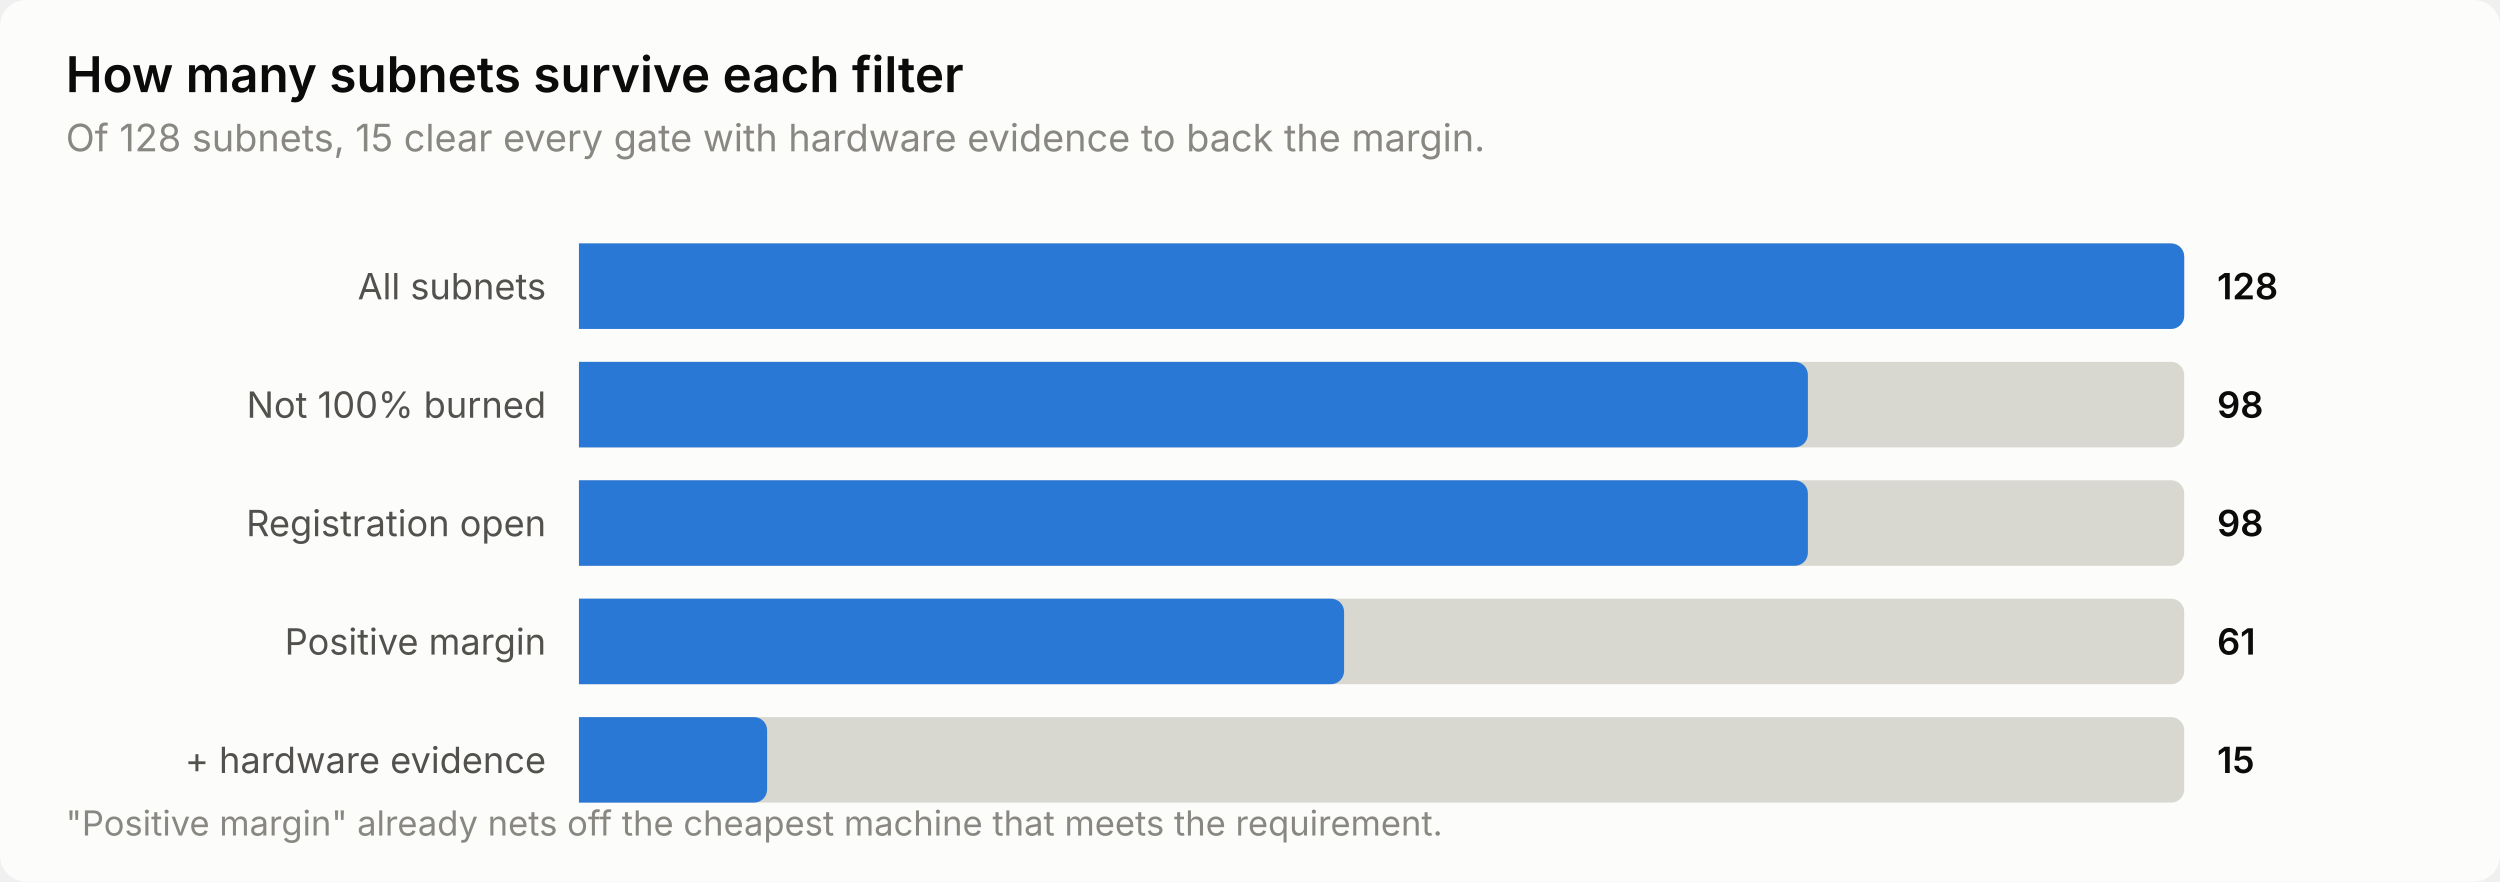
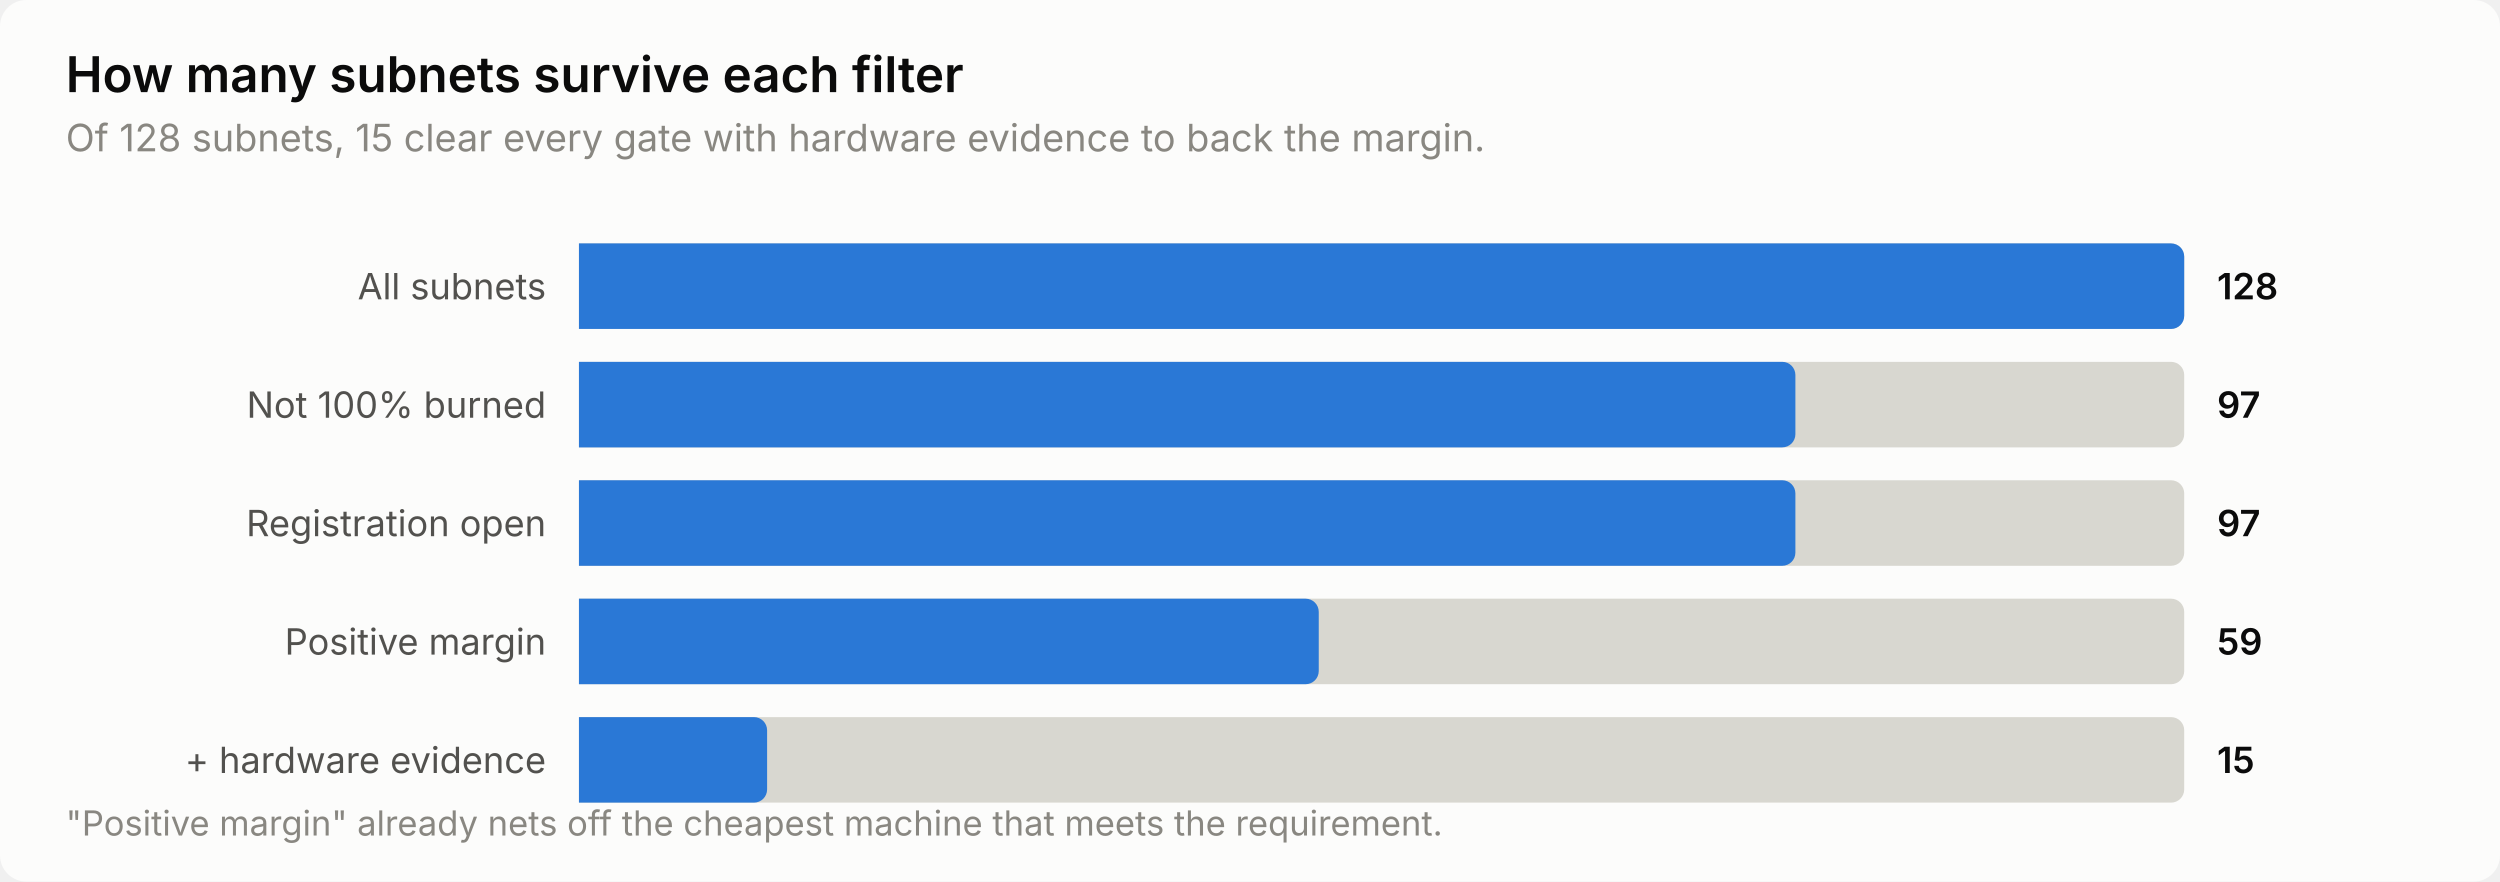
<svg xmlns="http://www.w3.org/2000/svg" width="760" height="268" viewBox="0 0 760 268" role="img" aria-label="How many subnets survive each filter">
  <style>
    text { font-family: system-ui, -apple-system, 'Segoe UI', sans-serif; }
    .t-title { font-size: 15px; font-weight: 600; }
    .t-sub { font-size: 11.5px; }
    .t-lab { font-size: 11px; }
    .t-val { font-size: 11px; font-weight: 600; font-variant-numeric: tabular-nums; }
    .t-tick { font-size: 10.5px; font-variant-numeric: tabular-nums; }

    .surface { fill: #fcfcfb; }
    .ink { fill: #0b0b0b; }
    .ink2 { fill: #52514e; }
    .muted { fill: #898781; }
    .grid { stroke: #e1e0d9; }
    .axis { stroke: #c3c2b7; }
    .accent { fill: #2a78d6; }
    .critical { fill: #d03b3b; }
    .deemph { fill: #d8d7d0; }

    @media (prefers-color-scheme: dark) {
      .surface { fill: #1a1a19; }
      .ink { fill: #ffffff; }
      .ink2 { fill: #c3c2b7; }
      .muted { fill: #898781; }
      .grid { stroke: #2c2c2a; }
      .axis { stroke: #383835; }
      .accent { fill: #3987e5; }
      .deemph { fill: #3a3a37; }
    }
</style>
  <rect class="surface" width="760" height="268" rx="8" />
  <text class="ink t-title" x="20" y="28">How many subnets survive each filter</text>
  <text class="muted t-sub" x="20" y="46">Of 128 subnets, 15 clear every gate with hardware evidence to back the margin.</text>
  <text class="ink2 t-lab" x="166" y="91" text-anchor="end">All subnets</text>
  <path class="deemph" d="M176.0,74.0 H660.0 a4.0,4.0 0 0 1 4.0,4.0 V96.0 a4.0,4.0 0 0 1 -4.0,4.0 H176.0 Z" />
  <path class="accent" d="M176.0,74.0 H660.0 a4.0,4.0 0 0 1 4.0,4.0 V96.0 a4.0,4.0 0 0 1 -4.0,4.0 H176.0 Z" />
  <text class="ink t-val" x="674" y="91">128</text>
  <text class="ink2 t-lab" x="166" y="127" text-anchor="end">Not 100% burned</text>
  <path class="deemph" d="M176.0,110.0 H660.0 a4.0,4.0 0 0 1 4.0,4.0 V132.0 a4.0,4.0 0 0 1 -4.0,4.0 H176.0 Z" />
-   <path class="accent" d="M176.0,110.0 H545.6 a4.0,4.0 0 0 1 4.0,4.0 V132.0 a4.0,4.0 0 0 1 -4.0,4.0 H176.0 Z" />
-   <text class="ink t-val" x="674" y="127">98</text>
+   <path class="accent" d="M176.0,110.0 H541.8 a4.0,4.0 0 0 1 4.0,4.0 V132.0 a4.0,4.0 0 0 1 -4.0,4.0 H176.0 Z" />
+   <text class="ink t-val" x="674" y="127">97</text>
  <text class="ink2 t-lab" x="166" y="163" text-anchor="end">Registration open</text>
  <path class="deemph" d="M176.0,146.0 H660.0 a4.0,4.0 0 0 1 4.0,4.0 V168.0 a4.0,4.0 0 0 1 -4.0,4.0 H176.0 Z" />
-   <path class="accent" d="M176.0,146.0 H545.6 a4.0,4.0 0 0 1 4.0,4.0 V168.0 a4.0,4.0 0 0 1 -4.0,4.0 H176.0 Z" />
-   <text class="ink t-val" x="674" y="163">98</text>
+   <path class="accent" d="M176.0,146.0 H541.8 a4.0,4.0 0 0 1 4.0,4.0 V168.0 a4.0,4.0 0 0 1 -4.0,4.0 H176.0 Z" />
+   <text class="ink t-val" x="674" y="163">97</text>
  <text class="ink2 t-lab" x="166" y="199" text-anchor="end">Positive margin</text>
  <path class="deemph" d="M176.0,182.0 H660.0 a4.0,4.0 0 0 1 4.0,4.0 V204.0 a4.0,4.0 0 0 1 -4.0,4.0 H176.0 Z" />
-   <path class="accent" d="M176.0,182.0 H404.6 a4.0,4.0 0 0 1 4.0,4.0 V204.0 a4.0,4.0 0 0 1 -4.0,4.0 H176.0 Z" />
-   <text class="ink t-val" x="674" y="199">61</text>
+   <path class="accent" d="M176.0,182.0 H396.9 a4.0,4.0 0 0 1 4.0,4.0 V204.0 a4.0,4.0 0 0 1 -4.0,4.0 H176.0 Z" />
+   <text class="ink t-val" x="674" y="199">59</text>
  <text class="ink2 t-lab" x="166" y="235" text-anchor="end">+ hardware evidence</text>
  <path class="deemph" d="M176.0,218.0 H660.0 a4.0,4.0 0 0 1 4.0,4.0 V240.0 a4.0,4.0 0 0 1 -4.0,4.0 H176.0 Z" />
  <path class="accent" d="M176.0,218.0 H229.2 a4.0,4.0 0 0 1 4.0,4.0 V240.0 a4.0,4.0 0 0 1 -4.0,4.0 H176.0 Z" />
  <text class="ink t-val" x="674" y="235">15</text>
  <text class="muted t-tick" x="20" y="254">"Positive margin" already nets off the cheapest machine that meets the requirement.</text>
</svg>
